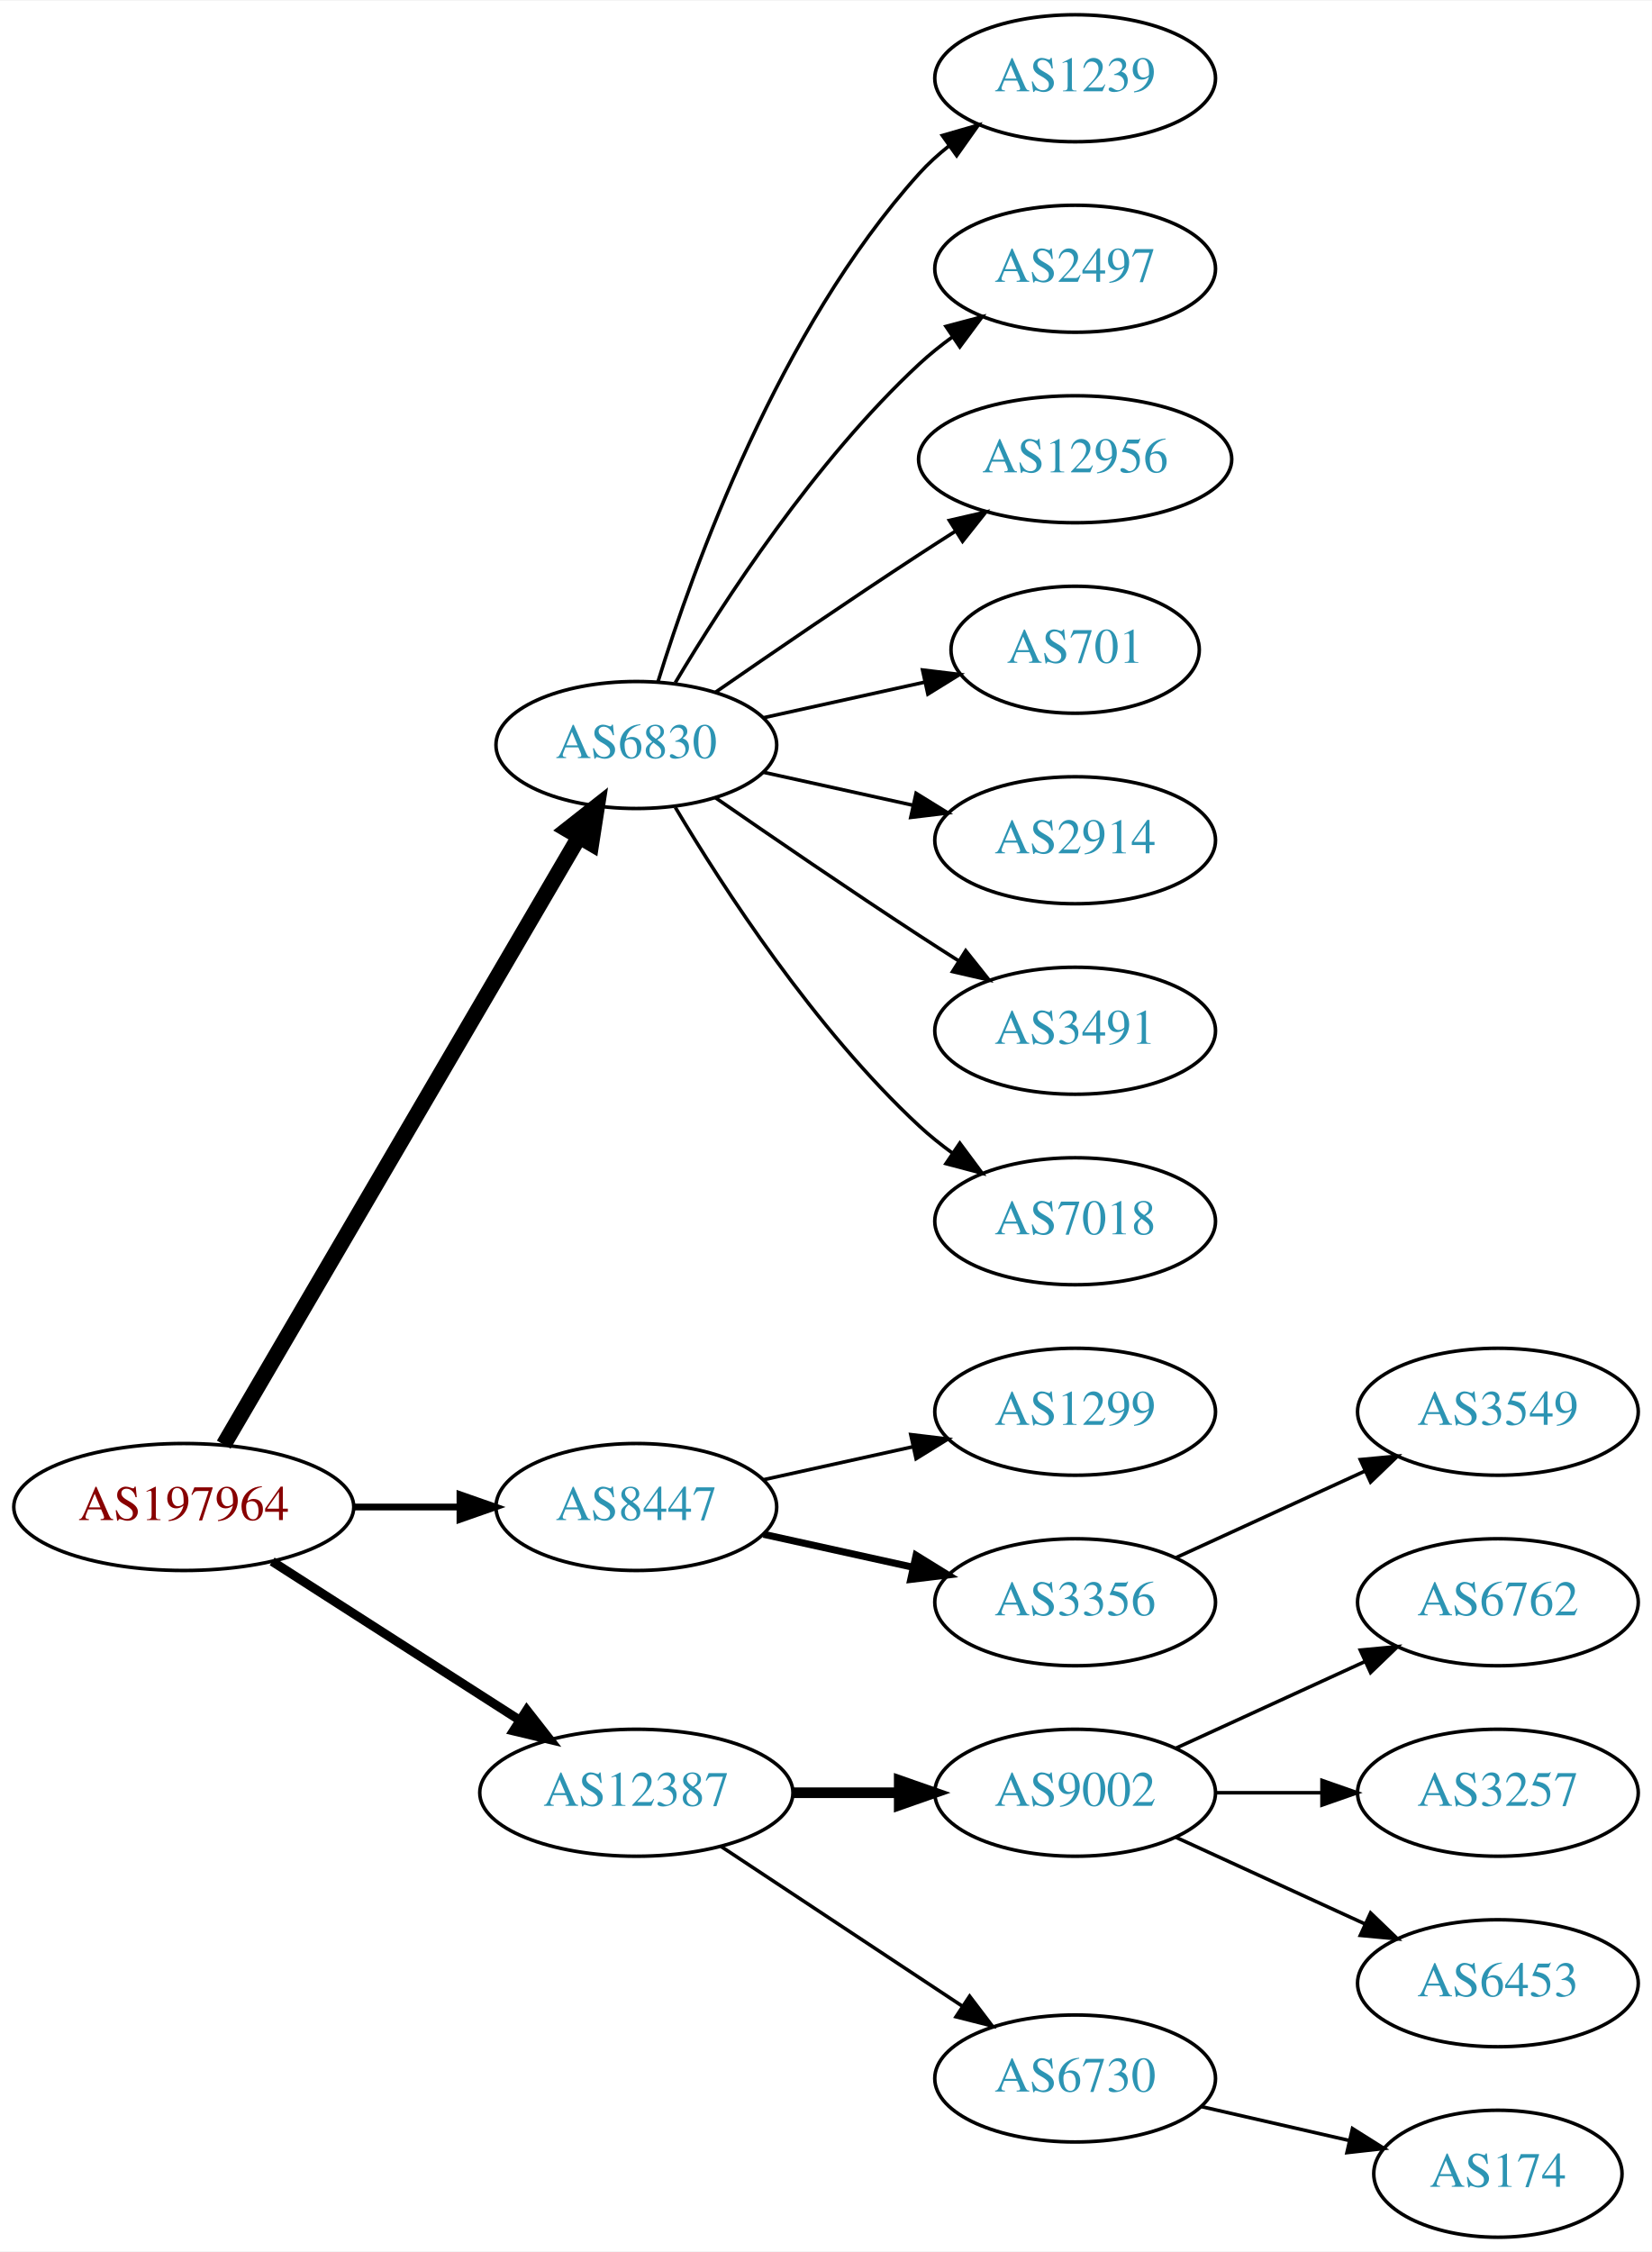
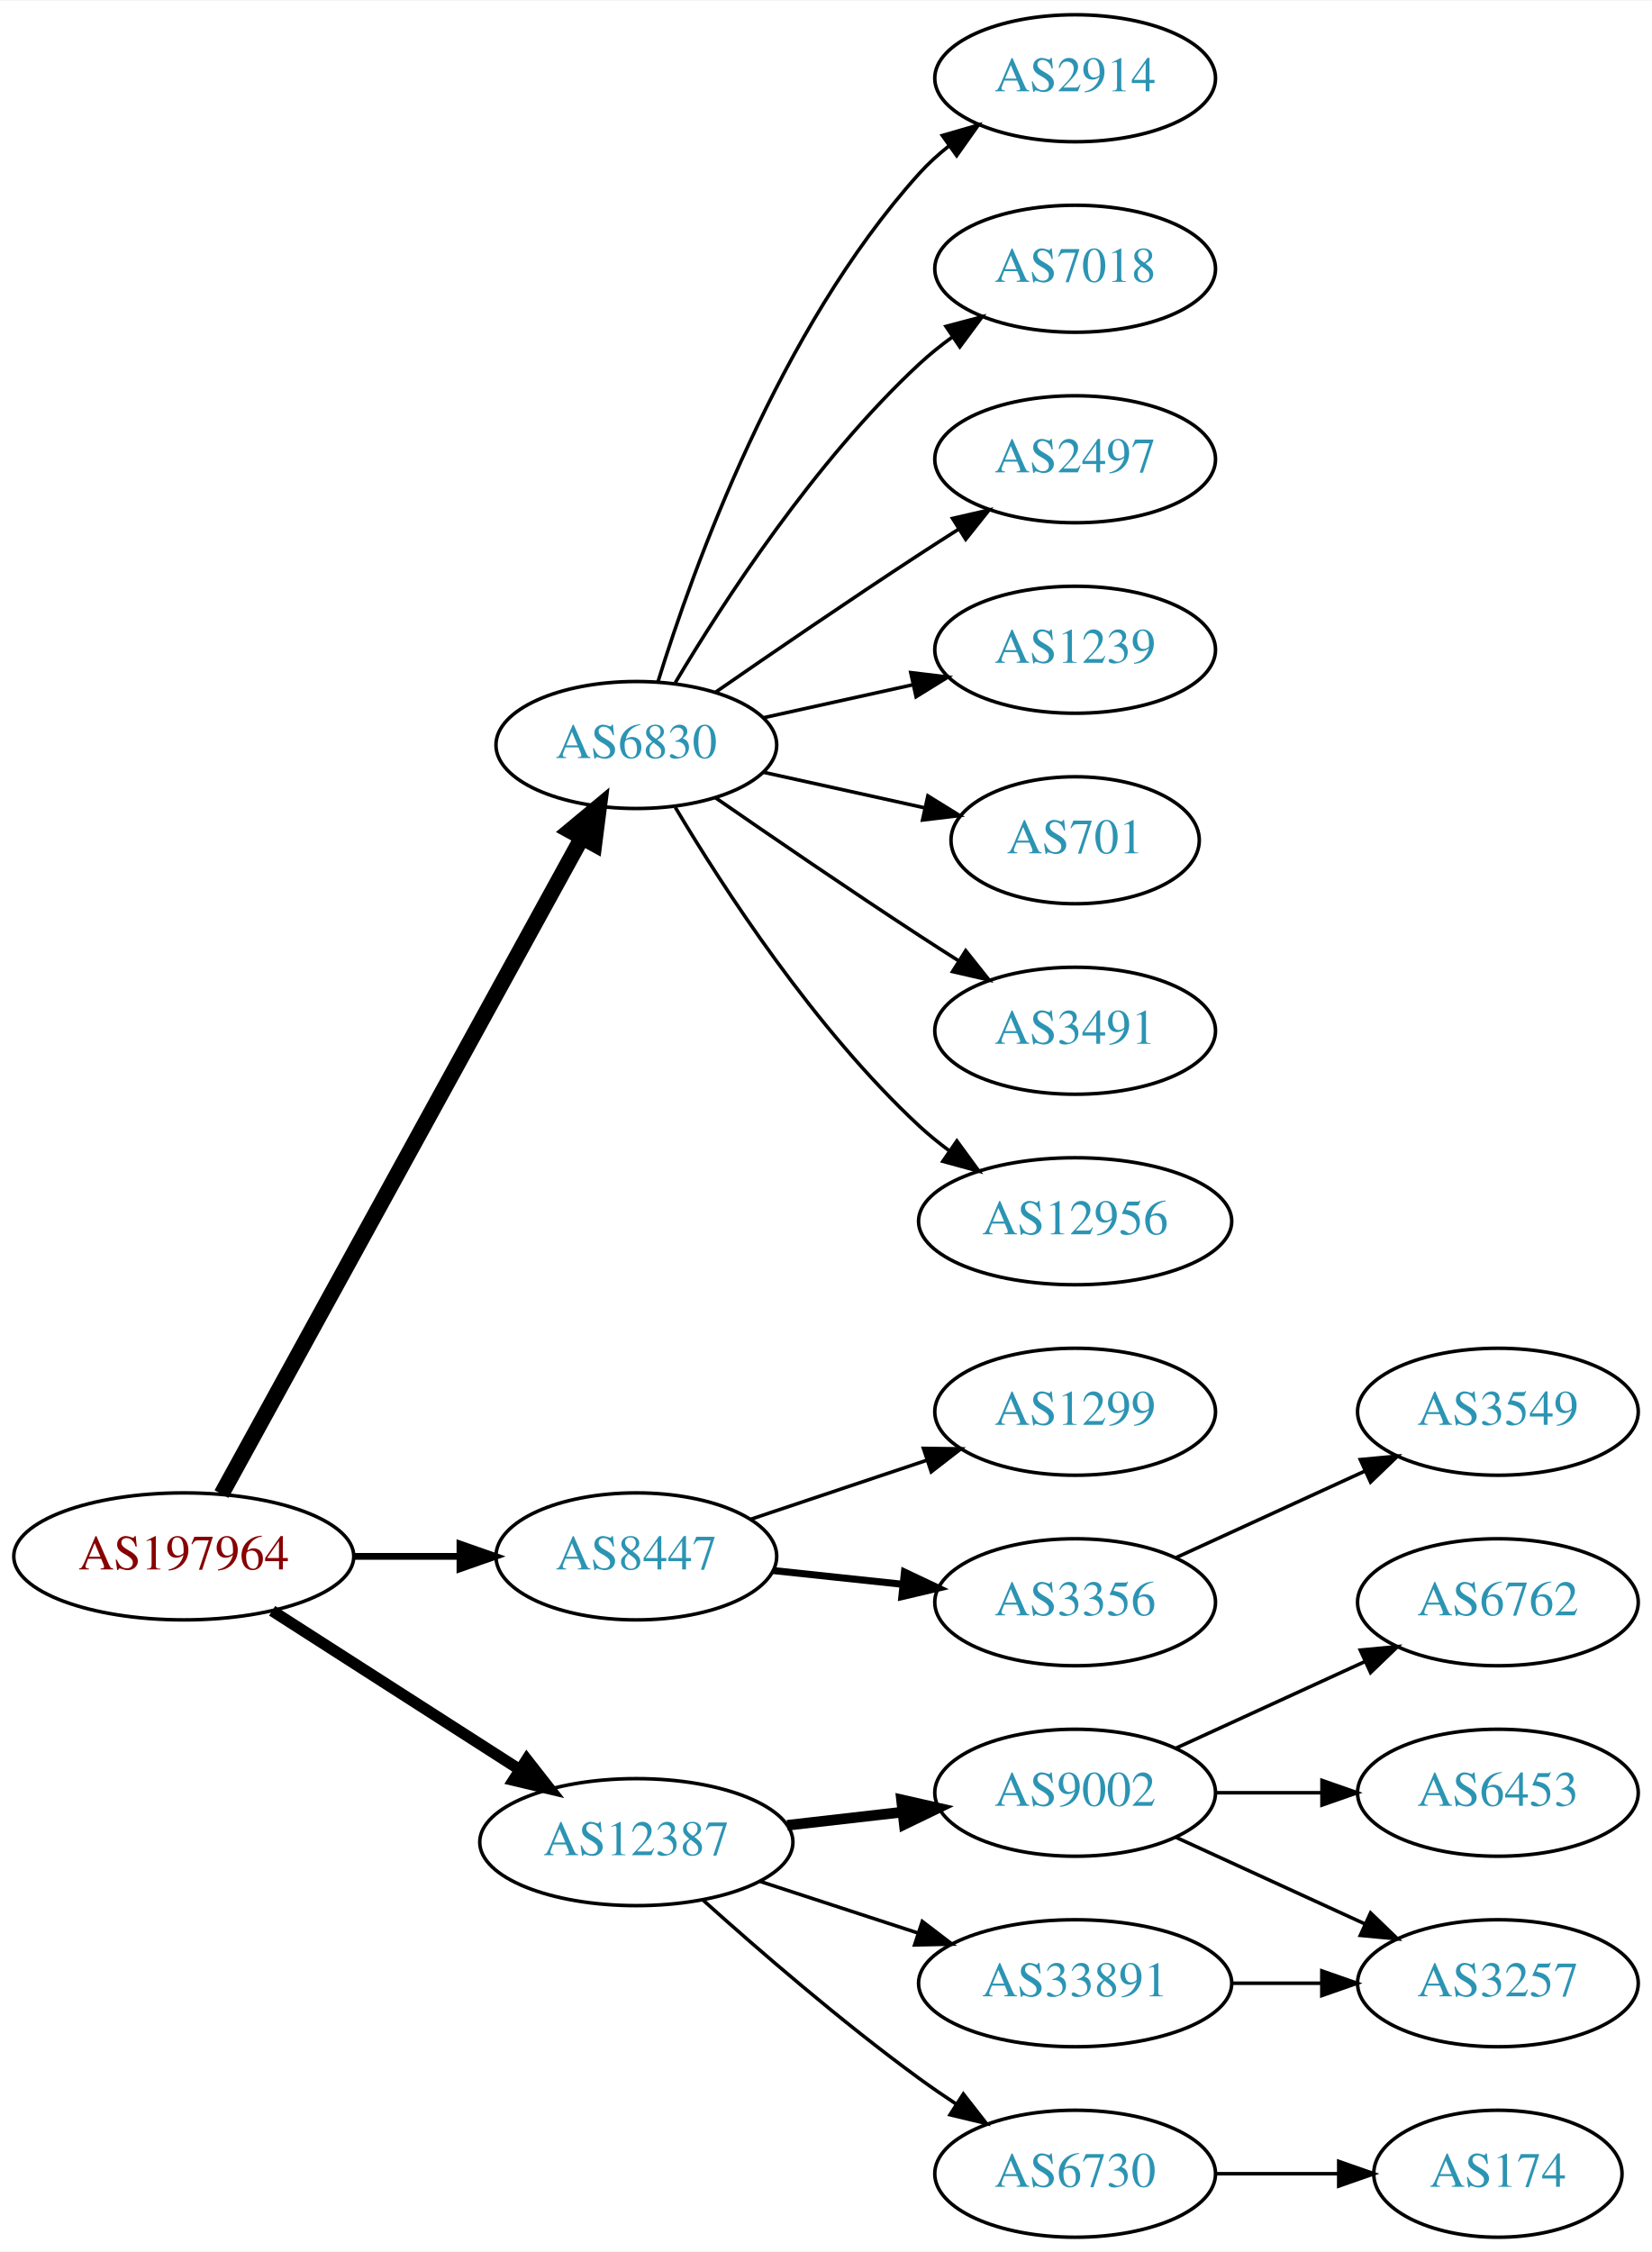
<svg xmlns="http://www.w3.org/2000/svg" xmlns:xlink="http://www.w3.org/1999/xlink" width="468pt" height="638pt" viewBox="0.00 0.00 468.27 638.00">
  <g id="graph0" class="graph" transform="scale(1 1) rotate(0) translate(4 634)">
    <polygon fill="white" stroke="none" points="-4,4 -4,-634 464.269,-634 464.269,4 -4,4" />
    <g id="node1" class="node">
      <g id="a_node1">
        <a xlink:href="/asn/197964" xlink:title="AS197964 ~ Julius Blum GmbH [AT]">
-           <ellipse fill="#ffffff" stroke="black" cx="48.096" cy="-207" rx="48.192" ry="18" />
-           <text text-anchor="middle" x="48.096" y="-203.3" font-family="Times,serif" font-size="14.00" fill="#880000">AS197964</text>
+           <ellipse fill="#ffffff" stroke="black" cx="48.096" cy="-193" rx="48.192" ry="18" />
+           <text text-anchor="middle" x="48.096" y="-189.3" font-family="Times,serif" font-size="14.00" fill="#880000">AS197964</text>
        </a>
      </g>
    </g>
    <g id="node2" class="node">
      <g id="a_node2">
        <a xlink:href="/asn/6830" xlink:title="AS6830 ~ LGI-UPC [AT]">
          <ellipse fill="#ffffff" stroke="black" cx="176.388" cy="-423" rx="39.794" ry="18" />
          <text text-anchor="middle" x="176.388" y="-419.3" font-family="Times,serif" font-size="14.00" fill="#2c94b3">AS6830</text>
        </a>
      </g>
    </g>
    <g id="edge1" class="edge">
-       <path fill="none" stroke="black" stroke-width="4.5" d="M59.431,-224.676C81.65,-262.679 134.06,-352.316 160.122,-396.89" />
-       <polygon fill="black" stroke="black" stroke-width="4.5" points="156.816,-399.038 165.263,-405.683 163.614,-395.063 156.816,-399.038" />
+       <path fill="none" stroke="black" stroke-width="4.5" d="M58.796,-210.666C80.843,-250.817 134.818,-349.115 160.862,-396.546" />
+       <polygon fill="black" stroke="black" stroke-width="4.5" points="157.563,-398.718 165.827,-405.589 164.465,-394.928 157.563,-398.718" />
    </g>
    <g id="node3" class="node">
      <g id="a_node3">
        <a xlink:href="/asn/8447" xlink:title="AS8447 ~ A1 Telekom Austria AG [AT]">
-           <ellipse fill="#ffffff" stroke="black" cx="176.388" cy="-207" rx="39.794" ry="18" />
-           <text text-anchor="middle" x="176.388" y="-203.3" font-family="Times,serif" font-size="14.00" fill="#2c94b3">AS8447</text>
+           <ellipse fill="#ffffff" stroke="black" cx="176.388" cy="-193" rx="39.794" ry="18" />
+           <text text-anchor="middle" x="176.388" y="-189.3" font-family="Times,serif" font-size="14.00" fill="#2c94b3">AS8447</text>
        </a>
      </g>
    </g>
    <g id="edge2" class="edge">
-       <path fill="none" stroke="black" stroke-width="1.929" d="M96.481,-207C106.248,-207 116.551,-207 126.373,-207" />
-       <polygon fill="black" stroke="black" stroke-width="1.929" points="126.393,-210.5 136.393,-207 126.393,-203.5 126.393,-210.5" />
+       <path fill="none" stroke="black" stroke-width="1.929" d="M96.481,-193C106.248,-193 116.551,-193 126.373,-193" />
+       <polygon fill="black" stroke="black" stroke-width="1.929" points="126.393,-196.5 136.393,-193 126.393,-189.5 126.393,-196.5" />
    </g>
    <g id="node4" class="node">
      <g id="a_node4">
        <a xlink:href="/asn/12387" xlink:title="AS12387 ~ TON Total optical Networks AG [CH]">
-           <ellipse fill="#ffffff" stroke="black" cx="176.388" cy="-126" rx="44.393" ry="18" />
-           <text text-anchor="middle" x="176.388" y="-122.3" font-family="Times,serif" font-size="14.00" fill="#2c94b3">AS12387</text>
+           <ellipse fill="#ffffff" stroke="black" cx="176.388" cy="-112" rx="44.393" ry="18" />
+           <text text-anchor="middle" x="176.388" y="-108.3" font-family="Times,serif" font-size="14.00" fill="#2c94b3">AS12387</text>
        </a>
      </g>
    </g>
    <g id="edge3" class="edge">
-       <path fill="none" stroke="black" stroke-width="2.571" d="M73.147,-191.574C93.024,-178.826 121.421,-160.613 143.246,-146.615" />
-       <polygon fill="black" stroke="black" stroke-width="2.571" points="145.325,-149.439 151.853,-141.095 141.546,-143.547 145.325,-149.439" />
+       <path fill="none" stroke="black" stroke-width="3.214" d="M73.147,-177.574C93.024,-164.826 121.421,-146.613 143.246,-132.615" />
+       <polygon fill="black" stroke="black" stroke-width="3.214" points="145.325,-135.439 151.853,-127.095 141.546,-129.547 145.325,-135.439" />
    </g>
    <g id="node5" class="node">
      <g id="a_node5">
-         <a xlink:href="/asn/1239" xlink:title="AS1239 ~ Sprint [US]">
+         <a xlink:href="/asn/2914" xlink:title="AS2914 ~ NTT America, Inc. [US]">
          <ellipse fill="#ffffff" stroke="black" cx="300.78" cy="-612" rx="39.794" ry="18" />
-           <text text-anchor="middle" x="300.78" y="-608.3" font-family="Times,serif" font-size="14.00" fill="#2c94b3">AS1239</text>
+           <text text-anchor="middle" x="300.78" y="-608.3" font-family="Times,serif" font-size="14.00" fill="#2c94b3">AS2914</text>
        </a>
      </g>
    </g>
    <g id="edge4" class="edge">
      <path fill="none" stroke="black" d="M182.525,-440.94C192.428,-472.979 216.766,-540.812 256.584,-585 259.1,-587.792 261.971,-590.401 265.01,-592.812" />
      <polygon fill="black" stroke="black" points="263.139,-595.776 273.318,-598.715 267.194,-590.07 263.139,-595.776" />
    </g>
    <g id="node6" class="node">
      <g id="a_node6">
-         <a xlink:href="/asn/2497" xlink:title="AS2497 ~ Internet Initiative Japan Inc. [JP]">
+         <a xlink:href="/asn/7018" xlink:title="AS7018 ~ AT&amp;T Services, Inc. [US]">
          <ellipse fill="#ffffff" stroke="black" cx="300.78" cy="-558" rx="39.794" ry="18" />
-           <text text-anchor="middle" x="300.78" y="-554.3" font-family="Times,serif" font-size="14.00" fill="#2c94b3">AS2497</text>
+           <text text-anchor="middle" x="300.78" y="-554.3" font-family="Times,serif" font-size="14.00" fill="#2c94b3">AS7018</text>
        </a>
      </g>
    </g>
    <g id="edge5" class="edge">
      <path fill="none" stroke="black" d="M187.433,-440.671C201.004,-463.472 226.937,-503.472 256.584,-531 259.49,-533.699 262.703,-536.28 266.027,-538.703" />
      <polygon fill="black" stroke="black" points="264.162,-541.667 274.405,-544.375 268.087,-535.87 264.162,-541.667" />
    </g>
    <g id="node7" class="node">
      <g id="a_node7">
-         <a xlink:href="/asn/12956" xlink:title="AS12956 ~ TELXIUS [ES]">
-           <ellipse fill="#ffffff" stroke="black" cx="300.78" cy="-504" rx="44.393" ry="18" />
-           <text text-anchor="middle" x="300.78" y="-500.3" font-family="Times,serif" font-size="14.00" fill="#2c94b3">AS12956</text>
+         <a xlink:href="/asn/2497" xlink:title="AS2497 ~ Internet Initiative Japan Inc. [JP]">
+           <ellipse fill="#ffffff" stroke="black" cx="300.78" cy="-504" rx="39.794" ry="18" />
+           <text text-anchor="middle" x="300.78" y="-500.3" font-family="Times,serif" font-size="14.00" fill="#2c94b3">AS2497</text>
        </a>
      </g>
    </g>
    <g id="edge6" class="edge">
-       <path fill="none" stroke="black" d="M198.745,-437.901C214.596,-448.877 236.799,-464.079 256.584,-477 259.904,-479.169 263.387,-481.406 266.873,-483.621" />
-       <polygon fill="black" stroke="black" points="265.129,-486.66 275.455,-489.032 268.862,-480.738 265.129,-486.66" />
+       <path fill="none" stroke="black" d="M198.745,-437.901C214.596,-448.877 236.799,-464.079 256.584,-477 260.166,-479.339 263.936,-481.759 267.696,-484.144" />
+       <polygon fill="black" stroke="black" points="266.03,-487.231 276.357,-489.596 269.759,-481.307 266.03,-487.231" />
    </g>
    <g id="node8" class="node">
      <g id="a_node8">
-         <a xlink:href="/asn/701" xlink:title="AS701 ~ UUNET [US]">
-           <ellipse fill="#ffffff" stroke="black" cx="300.78" cy="-450" rx="35.194" ry="18" />
-           <text text-anchor="middle" x="300.78" y="-446.3" font-family="Times,serif" font-size="14.00" fill="#2c94b3">AS701</text>
+         <a xlink:href="/asn/1239" xlink:title="AS1239 ~ Sprint [US]">
+           <ellipse fill="#ffffff" stroke="black" cx="300.78" cy="-450" rx="39.794" ry="18" />
+           <text text-anchor="middle" x="300.78" y="-446.3" font-family="Times,serif" font-size="14.00" fill="#2c94b3">AS1239</text>
        </a>
      </g>
    </g>
    <g id="edge7" class="edge">
-       <path fill="none" stroke="black" d="M212.46,-430.737C226.694,-433.877 243.248,-437.529 258.093,-440.804" />
-       <polygon fill="black" stroke="black" points="257.528,-444.263 268.047,-443 259.036,-437.428 257.528,-444.263" />
+       <path fill="none" stroke="black" d="M212.46,-430.737C225.647,-433.646 240.827,-436.995 254.793,-440.076" />
+       <polygon fill="black" stroke="black" points="254.183,-443.525 264.702,-442.262 255.691,-436.69 254.183,-443.525" />
    </g>
    <g id="node9" class="node">
      <g id="a_node9">
-         <a xlink:href="/asn/2914" xlink:title="AS2914 ~ NTT America, Inc. [US]">
-           <ellipse fill="#ffffff" stroke="black" cx="300.78" cy="-396" rx="39.794" ry="18" />
-           <text text-anchor="middle" x="300.78" y="-392.3" font-family="Times,serif" font-size="14.00" fill="#2c94b3">AS2914</text>
+         <a xlink:href="/asn/701" xlink:title="AS701 ~ UUNET [US]">
+           <ellipse fill="#ffffff" stroke="black" cx="300.78" cy="-396" rx="35.194" ry="18" />
+           <text text-anchor="middle" x="300.78" y="-392.3" font-family="Times,serif" font-size="14.00" fill="#2c94b3">AS701</text>
        </a>
      </g>
    </g>
    <g id="edge8" class="edge">
-       <path fill="none" stroke="black" d="M212.46,-415.263C225.647,-412.354 240.827,-409.005 254.793,-405.924" />
-       <polygon fill="black" stroke="black" points="255.691,-409.31 264.702,-403.738 254.183,-402.475 255.691,-409.31" />
+       <path fill="none" stroke="black" d="M212.46,-415.263C226.694,-412.123 243.248,-408.471 258.093,-405.196" />
+       <polygon fill="black" stroke="black" points="259.036,-408.572 268.047,-403 257.528,-401.737 259.036,-408.572" />
    </g>
    <g id="node10" class="node">
      <g id="a_node10">
        <a xlink:href="/asn/3491" xlink:title="AS3491 ~ PCCW Global, Inc. [US]">
          <ellipse fill="#ffffff" stroke="black" cx="300.78" cy="-342" rx="39.794" ry="18" />
          <text text-anchor="middle" x="300.78" y="-338.3" font-family="Times,serif" font-size="14.00" fill="#2c94b3">AS3491</text>
        </a>
      </g>
    </g>
    <g id="edge9" class="edge">
      <path fill="none" stroke="black" d="M198.745,-408.099C214.596,-397.123 236.799,-381.921 256.584,-369 260.166,-366.661 263.936,-364.241 267.696,-361.856" />
      <polygon fill="black" stroke="black" points="269.759,-364.693 276.357,-356.404 266.03,-358.769 269.759,-364.693" />
    </g>
    <g id="node11" class="node">
      <g id="a_node11">
-         <a xlink:href="/asn/7018" xlink:title="AS7018 ~ AT&amp;T Services, Inc. [US]">
-           <ellipse fill="#ffffff" stroke="black" cx="300.78" cy="-288" rx="39.794" ry="18" />
-           <text text-anchor="middle" x="300.78" y="-284.3" font-family="Times,serif" font-size="14.00" fill="#2c94b3">AS7018</text>
+         <a xlink:href="/asn/12956" xlink:title="AS12956 ~ TELXIUS [ES]">
+           <ellipse fill="#ffffff" stroke="black" cx="300.78" cy="-288" rx="44.393" ry="18" />
+           <text text-anchor="middle" x="300.78" y="-284.3" font-family="Times,serif" font-size="14.00" fill="#2c94b3">AS12956</text>
        </a>
      </g>
    </g>
    <g id="edge10" class="edge">
-       <path fill="none" stroke="black" d="M187.433,-405.329C201.004,-382.528 226.937,-342.528 256.584,-315 259.49,-312.301 262.703,-309.72 266.027,-307.297" />
-       <polygon fill="black" stroke="black" points="268.087,-310.13 274.405,-301.625 264.162,-304.333 268.087,-310.13" />
+       <path fill="none" stroke="black" d="M187.433,-405.329C201.004,-382.528 226.937,-342.528 256.584,-315 259.19,-312.58 262.044,-310.254 265.003,-308.052" />
+       <polygon fill="black" stroke="black" points="267.25,-310.754 273.502,-302.2 263.28,-304.988 267.25,-310.754" />
    </g>
    <g id="node12" class="node">
      <g id="a_node12">
        <a xlink:href="/asn/1299" xlink:title="AS1299 ~ Telia Carrier [EU]">
          <ellipse fill="#ffffff" stroke="black" cx="300.78" cy="-234" rx="39.794" ry="18" />
          <text text-anchor="middle" x="300.78" y="-230.3" font-family="Times,serif" font-size="14.00" fill="#2c94b3">AS1299</text>
        </a>
      </g>
    </g>
    <g id="edge11" class="edge">
-       <path fill="none" stroke="black" d="M212.46,-214.737C225.647,-217.646 240.827,-220.995 254.793,-224.076" />
-       <polygon fill="black" stroke="black" points="254.183,-227.525 264.702,-226.262 255.691,-220.69 254.183,-227.525" />
+       <path fill="none" stroke="black" d="M208.907,-203.559C224.039,-208.628 242.367,-214.767 258.587,-220.201" />
+       <polygon fill="black" stroke="black" points="257.774,-223.62 268.367,-223.477 259.997,-216.982 257.774,-223.62" />
    </g>
    <g id="node13" class="node">
      <g id="a_node13">
        <a xlink:href="/asn/3356" xlink:title="AS3356 ~ Level 3 Parent, LLC [US]">
          <ellipse fill="#ffffff" stroke="black" cx="300.78" cy="-180" rx="39.794" ry="18" />
          <text text-anchor="middle" x="300.78" y="-176.3" font-family="Times,serif" font-size="14.00" fill="#2c94b3">AS3356</text>
        </a>
      </g>
    </g>
    <g id="edge12" class="edge">
-       <path fill="none" stroke="black" stroke-width="2" d="M212.46,-199.263C225.647,-196.354 240.827,-193.005 254.793,-189.924" />
-       <polygon fill="black" stroke="black" stroke-width="2" points="255.691,-193.31 264.702,-187.738 254.183,-186.475 255.691,-193.31" />
+       <path fill="none" stroke="black" stroke-width="2" d="M215.108,-188.993C226.741,-187.758 239.708,-186.381 251.929,-185.083" />
+       <polygon fill="black" stroke="black" stroke-width="2" points="252.399,-188.552 261.973,-184.016 251.659,-181.592 252.399,-188.552" />
    </g>
    <g id="node15" class="node">
      <g id="a_node15">
        <a xlink:href="/asn/9002" xlink:title="AS9002 ~ RETN Limited [EU]">
          <ellipse fill="#ffffff" stroke="black" cx="300.78" cy="-126" rx="39.794" ry="18" />
          <text text-anchor="middle" x="300.78" y="-122.3" font-family="Times,serif" font-size="14.00" fill="#2c94b3">AS9002</text>
        </a>
      </g>
    </g>
    <g id="edge14" class="edge">
-       <path fill="none" stroke="black" stroke-width="3" d="M220.883,-126C230.572,-126 240.909,-126 250.802,-126" />
-       <polygon fill="black" stroke="black" stroke-width="3" points="250.904,-129.5 260.904,-126 250.904,-122.5 250.904,-129.5" />
+       <path fill="none" stroke="black" stroke-width="3" d="M219.166,-116.779C229.661,-117.979 241.007,-119.277 251.78,-120.51" />
+       <polygon fill="black" stroke="black" stroke-width="3" points="251.554,-124.006 261.887,-121.666 252.35,-117.052 251.554,-124.006" />
    </g>
    <g id="node16" class="node">
      <g id="a_node16">
        <a xlink:href="/asn/6730" xlink:title="AS6730 ~ Sunrise Communications AG [CH]">
-           <ellipse fill="#ffffff" stroke="black" cx="300.78" cy="-45" rx="39.794" ry="18" />
-           <text text-anchor="middle" x="300.78" y="-41.3" font-family="Times,serif" font-size="14.00" fill="#2c94b3">AS6730</text>
+           <ellipse fill="#ffffff" stroke="black" cx="300.78" cy="-18" rx="39.794" ry="18" />
+           <text text-anchor="middle" x="300.78" y="-14.3" font-family="Times,serif" font-size="14.00" fill="#2c94b3">AS6730</text>
        </a>
      </g>
    </g>
    <g id="edge15" class="edge">
-       <path fill="none" stroke="black" d="M200.409,-110.765C219.762,-97.956 247.598,-79.534 268.888,-65.445" />
-       <polygon fill="black" stroke="black" points="270.868,-68.331 277.275,-59.894 267.005,-62.494 270.868,-68.331" />
+       <path fill="none" stroke="black" d="M195.341,-95.522C211.01,-81.46 234.616,-61.03 256.584,-45 259.959,-42.537 263.56,-40.063 267.188,-37.667" />
+       <polygon fill="black" stroke="black" points="269.089,-40.606 275.611,-32.256 265.305,-34.716 269.089,-40.606" />
+     </g>
+     <g id="node17" class="node">
+       <g id="a_node17">
+         <a xlink:href="/asn/33891" xlink:title="AS33891 ~ CORE-BACKBONE GMBH GLOBAL NETWORK [DE]">
+           <ellipse fill="#ffffff" stroke="black" cx="300.78" cy="-72" rx="44.393" ry="18" />
+           <text text-anchor="middle" x="300.78" y="-68.3" font-family="Times,serif" font-size="14.00" fill="#2c94b3">AS33891</text>
+         </a>
+       </g>
+     </g>
+     <g id="edge16" class="edge">
+       <path fill="none" stroke="black" d="M211.481,-100.858C225.273,-96.35 241.368,-91.09 256.011,-86.305" />
+       <polygon fill="black" stroke="black" points="257.452,-89.516 265.869,-83.082 255.277,-82.862 257.452,-89.516" />
    </g>
    <g id="node14" class="node">
      <g id="a_node14">
        <a xlink:href="/asn/3549" xlink:title="AS3549 ~ Level 3 Parent, LLC [US]">
          <ellipse fill="#ffffff" stroke="black" cx="420.622" cy="-234" rx="39.794" ry="18" />
          <text text-anchor="middle" x="420.622" y="-230.3" font-family="Times,serif" font-size="14.00" fill="#2c94b3">AS3549</text>
        </a>
      </g>
    </g>
    <g id="edge13" class="edge">
      <path fill="none" stroke="black" d="M329.409,-192.661C345.366,-199.973 365.636,-209.261 382.919,-217.181" />
      <polygon fill="black" stroke="black" points="381.617,-220.435 392.167,-221.419 384.534,-214.071 381.617,-220.435" />
    </g>
-     <g id="node17" class="node">
-       <g id="a_node17">
+     <g id="node18" class="node">
+       <g id="a_node18">
        <a xlink:href="/asn/6762" xlink:title="AS6762 ~ TELECOM ITALIA SPARKLE S.p.A. [IT]">
          <ellipse fill="#ffffff" stroke="black" cx="420.622" cy="-180" rx="39.794" ry="18" />
          <text text-anchor="middle" x="420.622" y="-176.3" font-family="Times,serif" font-size="14.00" fill="#2c94b3">AS6762</text>
        </a>
      </g>
    </g>
-     <g id="edge16" class="edge">
+     <g id="edge17" class="edge">
      <path fill="none" stroke="black" d="M329.409,-138.661C345.366,-145.973 365.636,-155.261 382.919,-163.181" />
      <polygon fill="black" stroke="black" points="381.617,-166.435 392.167,-167.419 384.534,-160.071 381.617,-166.435" />
    </g>
-     <g id="node18" class="node">
-       <g id="a_node18">
-         <a xlink:href="/asn/3257" xlink:title="AS3257 ~ GTT [DE]">
-           <ellipse fill="#ffffff" stroke="black" cx="420.622" cy="-126" rx="39.794" ry="18" />
-           <text text-anchor="middle" x="420.622" y="-122.3" font-family="Times,serif" font-size="14.00" fill="#2c94b3">AS3257</text>
-         </a>
-       </g>
-     </g>
-     <g id="edge17" class="edge">
-       <path fill="none" stroke="black" d="M340.692,-126C350.246,-126 360.595,-126 370.558,-126" />
-       <polygon fill="black" stroke="black" points="370.751,-129.5 380.75,-126 370.75,-122.5 370.751,-129.5" />
-     </g>
    <g id="node19" class="node">
      <g id="a_node19">
-         <a xlink:href="/asn/6453" xlink:title="AS6453 ~ TATA COMMUNICATIONS (AMERICA) INC [US]">
+         <a xlink:href="/asn/3257" xlink:title="AS3257 ~ GTT [DE]">
          <ellipse fill="#ffffff" stroke="black" cx="420.622" cy="-72" rx="39.794" ry="18" />
-           <text text-anchor="middle" x="420.622" y="-68.3" font-family="Times,serif" font-size="14.00" fill="#2c94b3">AS6453</text>
+           <text text-anchor="middle" x="420.622" y="-68.3" font-family="Times,serif" font-size="14.00" fill="#2c94b3">AS3257</text>
        </a>
      </g>
    </g>
    <g id="edge18" class="edge">
      <path fill="none" stroke="black" d="M329.409,-113.339C345.366,-106.027 365.636,-96.739 382.919,-88.819" />
      <polygon fill="black" stroke="black" points="384.534,-91.929 392.167,-84.581 381.617,-85.565 384.534,-91.929" />
    </g>
    <g id="node20" class="node">
      <g id="a_node20">
+         <a xlink:href="/asn/6453" xlink:title="AS6453 ~ TATA COMMUNICATIONS (AMERICA) INC [US]">
+           <ellipse fill="#ffffff" stroke="black" cx="420.622" cy="-126" rx="39.794" ry="18" />
+           <text text-anchor="middle" x="420.622" y="-122.3" font-family="Times,serif" font-size="14.00" fill="#2c94b3">AS6453</text>
+         </a>
+       </g>
+     </g>
+     <g id="edge19" class="edge">
+       <path fill="none" stroke="black" d="M340.692,-126C350.246,-126 360.595,-126 370.558,-126" />
+       <polygon fill="black" stroke="black" points="370.751,-129.5 380.75,-126 370.75,-122.5 370.751,-129.5" />
+     </g>
+     <g id="node21" class="node">
+       <g id="a_node21">
        <a xlink:href="/asn/174" xlink:title="AS174 ~ Cogent Communications [US]">
          <ellipse fill="#ffffff" stroke="black" cx="420.622" cy="-18" rx="35.194" ry="18" />
          <text text-anchor="middle" x="420.622" y="-14.3" font-family="Times,serif" font-size="14.00" fill="#2c94b3">AS174</text>
        </a>
      </g>
    </g>
-     <g id="edge19" class="edge">
-       <path fill="none" stroke="black" d="M336.499,-37.045C349.592,-34.045 364.614,-30.604 378.255,-27.478" />
-       <polygon fill="black" stroke="black" points="379.396,-30.807 388.362,-25.162 377.833,-23.984 379.396,-30.807" />
+     <g id="edge20" class="edge">
+       <path fill="none" stroke="black" d="M340.692,-18C351.779,-18 363.939,-18 375.321,-18" />
+       <polygon fill="black" stroke="black" points="375.503,-21.5 385.503,-18 375.503,-14.5 375.503,-21.5" />
+     </g>
+     <g id="edge21" class="edge">
+       <path fill="none" stroke="black" d="M344.991,-72C353.303,-72 362.066,-72 370.548,-72" />
+       <polygon fill="black" stroke="black" points="370.707,-75.5 380.707,-72 370.707,-68.5 370.707,-75.5" />
    </g>
  </g>
</svg>
